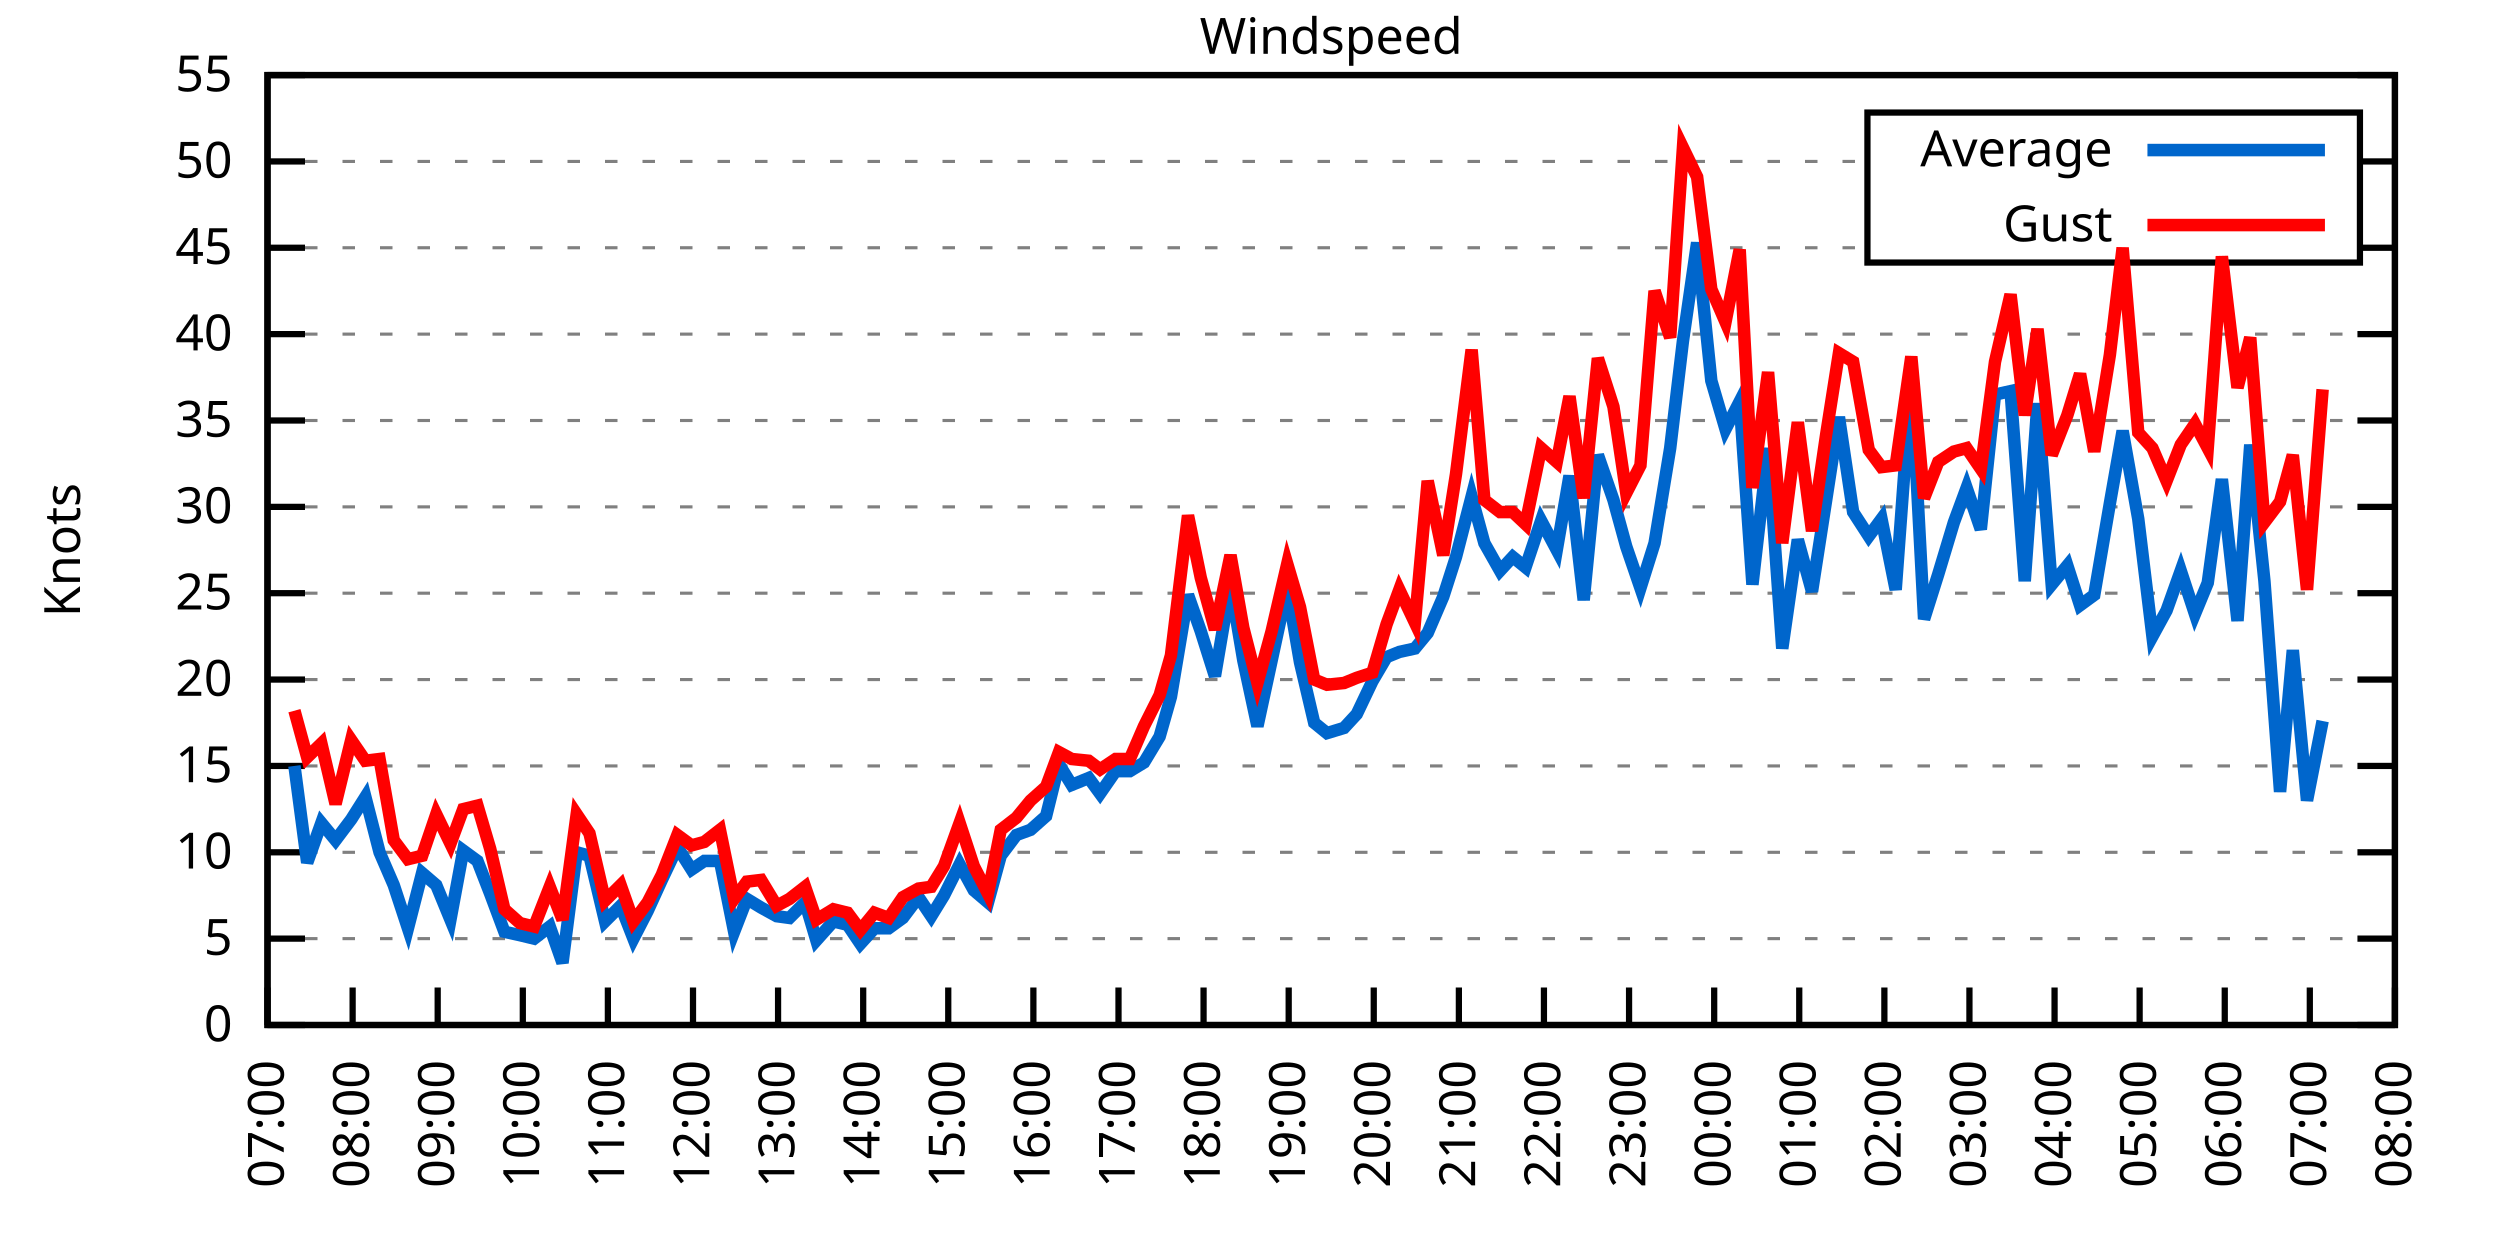
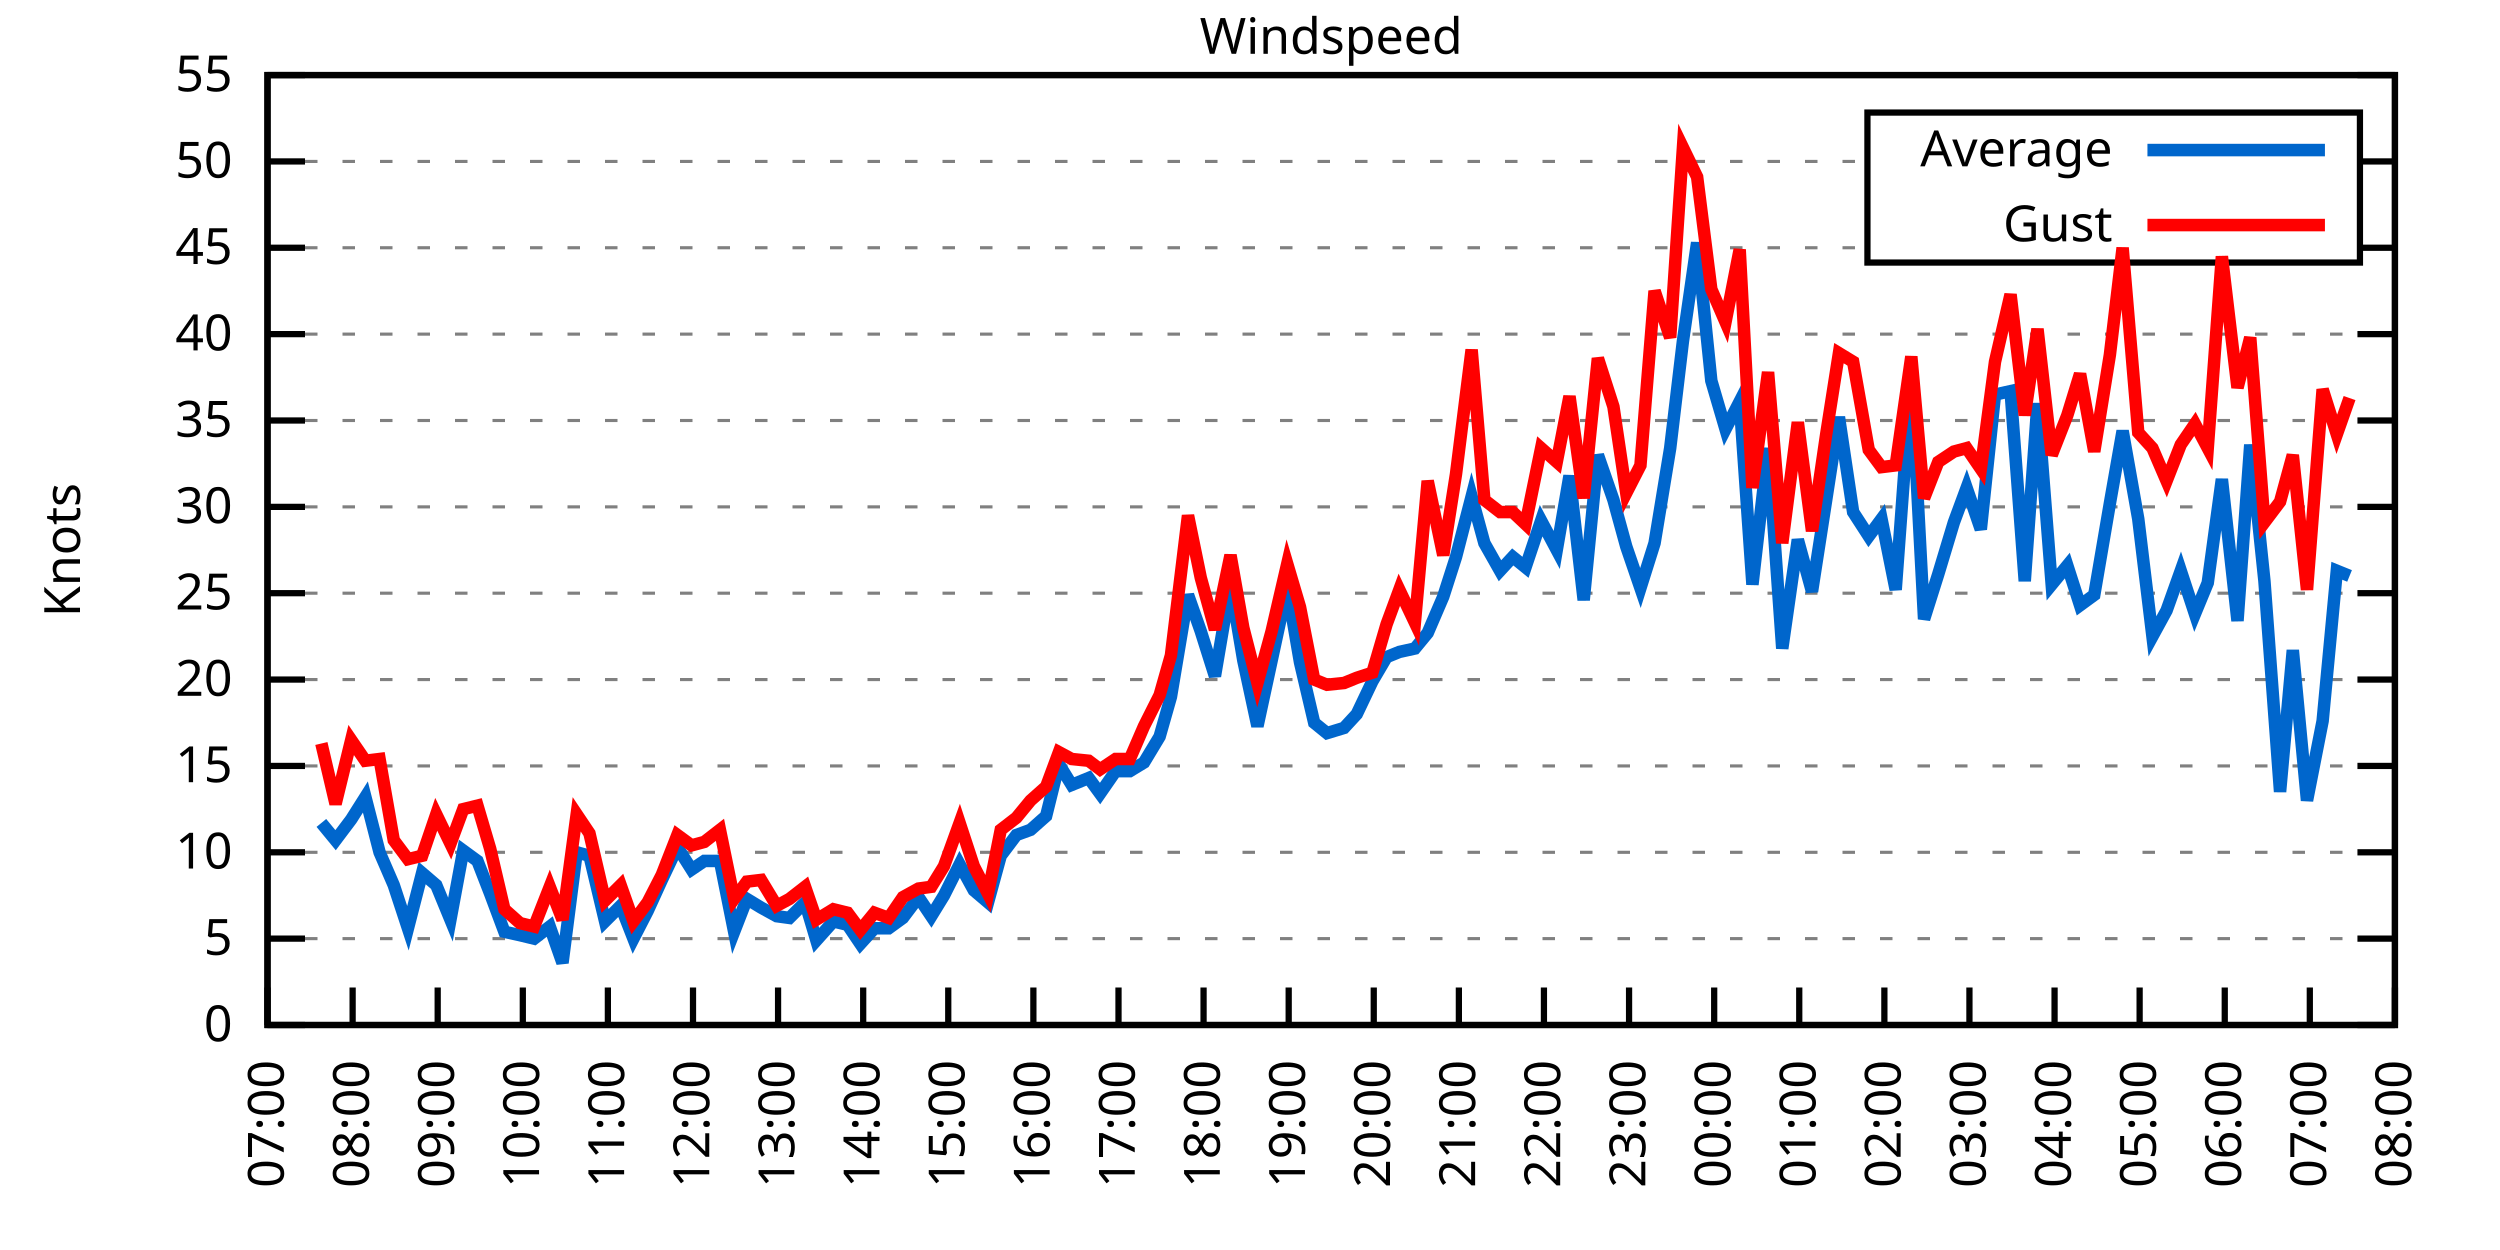
<svg xmlns="http://www.w3.org/2000/svg" xmlns:xlink="http://www.w3.org/1999/xlink" width="400" height="200" viewBox="0 0 400 200">
  <g id="gnuplot_canvas">
    <rect x="0" y="0" width="400" height="200" fill="none" />
    <defs>
      <circle id="gpDot" r="0.5" stroke-width="0.5" stroke="currentColor" />
      <path id="gpPt0" stroke-width="0.333" stroke="currentColor" d="M-1,0 h2 M0,-1 v2" />
      <path id="gpPt1" stroke-width="0.333" stroke="currentColor" d="M-1,-1 L1,1 M1,-1 L-1,1" />
      <path id="gpPt2" stroke-width="0.333" stroke="currentColor" d="M-1,0 L1,0 M0,-1 L0,1 M-1,-1 L1,1 M-1,1 L1,-1" />
      <rect id="gpPt3" stroke-width="0.333" stroke="currentColor" x="-1" y="-1" width="2" height="2" />
      <rect id="gpPt4" stroke-width="0.333" stroke="currentColor" fill="currentColor" x="-1" y="-1" width="2" height="2" />
      <circle id="gpPt5" stroke-width="0.333" stroke="currentColor" cx="0" cy="0" r="1" />
      <use xlink:href="#gpPt5" id="gpPt6" fill="currentColor" stroke="none" />
      <path id="gpPt7" stroke-width="0.333" stroke="currentColor" d="M0,-1.33 L-1.33,0.67 L1.33,0.67 z" />
      <use xlink:href="#gpPt7" id="gpPt8" fill="currentColor" stroke="none" />
      <use xlink:href="#gpPt7" id="gpPt9" stroke="currentColor" transform="rotate(180)" />
      <use xlink:href="#gpPt9" id="gpPt10" fill="currentColor" stroke="none" />
      <use xlink:href="#gpPt3" id="gpPt11" stroke="currentColor" transform="rotate(45)" />
      <use xlink:href="#gpPt11" id="gpPt12" fill="currentColor" stroke="none" />
      <path id="gpPt13" stroke-width="0.333" stroke="currentColor" d="M0,1.330 L1.265,0.411 L0.782,-1.067 L-0.782,-1.076 L-1.265,0.411 z" />
      <use xlink:href="#gpPt13" id="gpPt14" fill="currentColor" stroke="none" />
      <filter id="textbox" filterUnits="objectBoundingBox" x="0" y="0" height="1" width="1">
        <feFlood flood-color="white" flood-opacity="1" result="bgnd" />
        <feComposite in="SourceGraphic" in2="bgnd" operator="atop" />
      </filter>
      <filter id="greybox" filterUnits="objectBoundingBox" x="0" y="0" height="1" width="1">
        <feFlood flood-color="lightgrey" flood-opacity="1" result="grey" />
        <feComposite in="SourceGraphic" in2="grey" operator="atop" />
      </filter>
    </defs>
    <g fill="none" color="white" stroke="currentColor" stroke-width="1.00" stroke-linecap="butt" stroke-linejoin="miter">
</g>
    <g fill="none" color="black" stroke="currentColor" stroke-width="1.00" stroke-linecap="butt" stroke-linejoin="miter">
      <g stroke="none" shape-rendering="crispEdges">
        <polygon fill="rgb(255, 255, 255)" points="42.80,164.00 383.18,164.00 383.18,12.02 42.80,12.02 " />
      </g>
    </g>
    <g fill="none" color="black" stroke="currentColor" stroke-width="1.00" stroke-linecap="butt" stroke-linejoin="miter">
</g>
    <g fill="none" color="black" stroke="black" stroke-width="0.50" stroke-linecap="butt" stroke-linejoin="miter">
</g>
    <g fill="none" color="gray" stroke="currentColor" stroke-width="0.50" stroke-linecap="butt" stroke-linejoin="miter">
      <path stroke="gray" stroke-dasharray="2,4" class="gridline" d="M42.80,164.00 L383.19,164.00  " />
    </g>
    <g fill="none" color="gray" stroke="gray" stroke-width="1.00" stroke-linecap="butt" stroke-linejoin="miter">
</g>
    <g fill="none" color="black" stroke="currentColor" stroke-width="1.00" stroke-linecap="butt" stroke-linejoin="miter">
      <path stroke="black" d="M42.80,164.00 L48.80,164.00 M383.19,164.00 L377.19,164.00  " />
      <g transform="translate(37.20,166.60)" stroke="none" fill="black" font-family="Sans" font-size="8.00" text-anchor="end">
        <text>
          <tspan font-family="Sans"> 0</tspan>
        </text>
      </g>
    </g>
    <g fill="none" color="black" stroke="currentColor" stroke-width="1.00" stroke-linecap="butt" stroke-linejoin="miter">
</g>
    <g fill="none" color="black" stroke="black" stroke-width="0.50" stroke-linecap="butt" stroke-linejoin="miter">
</g>
    <g fill="none" color="gray" stroke="currentColor" stroke-width="0.50" stroke-linecap="butt" stroke-linejoin="miter">
      <path stroke="gray" stroke-dasharray="2,4" class="gridline" d="M42.80,150.18 L383.19,150.18  " />
    </g>
    <g fill="none" color="gray" stroke="gray" stroke-width="1.00" stroke-linecap="butt" stroke-linejoin="miter">
</g>
    <g fill="none" color="black" stroke="currentColor" stroke-width="1.00" stroke-linecap="butt" stroke-linejoin="miter">
      <path stroke="black" d="M42.80,150.18 L48.80,150.18 M383.19,150.18 L377.19,150.18  " />
      <g transform="translate(37.20,152.78)" stroke="none" fill="black" font-family="Sans" font-size="8.00" text-anchor="end">
        <text>
          <tspan font-family="Sans"> 5</tspan>
        </text>
      </g>
    </g>
    <g fill="none" color="black" stroke="currentColor" stroke-width="1.00" stroke-linecap="butt" stroke-linejoin="miter">
</g>
    <g fill="none" color="black" stroke="black" stroke-width="0.50" stroke-linecap="butt" stroke-linejoin="miter">
</g>
    <g fill="none" color="gray" stroke="currentColor" stroke-width="0.50" stroke-linecap="butt" stroke-linejoin="miter">
      <path stroke="gray" stroke-dasharray="2,4" class="gridline" d="M42.80,136.37 L383.19,136.37  " />
    </g>
    <g fill="none" color="gray" stroke="gray" stroke-width="1.00" stroke-linecap="butt" stroke-linejoin="miter">
</g>
    <g fill="none" color="black" stroke="currentColor" stroke-width="1.00" stroke-linecap="butt" stroke-linejoin="miter">
      <path stroke="black" d="M42.80,136.37 L48.80,136.37 M383.19,136.37 L377.19,136.37  " />
      <g transform="translate(37.20,138.97)" stroke="none" fill="black" font-family="Sans" font-size="8.00" text-anchor="end">
        <text>
          <tspan font-family="Sans"> 10</tspan>
        </text>
      </g>
    </g>
    <g fill="none" color="black" stroke="currentColor" stroke-width="1.00" stroke-linecap="butt" stroke-linejoin="miter">
</g>
    <g fill="none" color="black" stroke="black" stroke-width="0.50" stroke-linecap="butt" stroke-linejoin="miter">
</g>
    <g fill="none" color="gray" stroke="currentColor" stroke-width="0.50" stroke-linecap="butt" stroke-linejoin="miter">
      <path stroke="gray" stroke-dasharray="2,4" class="gridline" d="M42.80,122.55 L383.19,122.55  " />
    </g>
    <g fill="none" color="gray" stroke="gray" stroke-width="1.00" stroke-linecap="butt" stroke-linejoin="miter">
</g>
    <g fill="none" color="black" stroke="currentColor" stroke-width="1.00" stroke-linecap="butt" stroke-linejoin="miter">
      <path stroke="black" d="M42.80,122.55 L48.80,122.55 M383.19,122.55 L377.19,122.55  " />
      <g transform="translate(37.20,125.15)" stroke="none" fill="black" font-family="Sans" font-size="8.00" text-anchor="end">
        <text>
          <tspan font-family="Sans"> 15</tspan>
        </text>
      </g>
    </g>
    <g fill="none" color="black" stroke="currentColor" stroke-width="1.00" stroke-linecap="butt" stroke-linejoin="miter">
</g>
    <g fill="none" color="black" stroke="black" stroke-width="0.50" stroke-linecap="butt" stroke-linejoin="miter">
</g>
    <g fill="none" color="gray" stroke="currentColor" stroke-width="0.50" stroke-linecap="butt" stroke-linejoin="miter">
      <path stroke="gray" stroke-dasharray="2,4" class="gridline" d="M42.80,108.73 L383.19,108.73  " />
    </g>
    <g fill="none" color="gray" stroke="gray" stroke-width="1.00" stroke-linecap="butt" stroke-linejoin="miter">
</g>
    <g fill="none" color="black" stroke="currentColor" stroke-width="1.00" stroke-linecap="butt" stroke-linejoin="miter">
      <path stroke="black" d="M42.80,108.73 L48.80,108.73 M383.19,108.73 L377.19,108.73  " />
      <g transform="translate(37.20,111.33)" stroke="none" fill="black" font-family="Sans" font-size="8.00" text-anchor="end">
        <text>
          <tspan font-family="Sans"> 20</tspan>
        </text>
      </g>
    </g>
    <g fill="none" color="black" stroke="currentColor" stroke-width="1.00" stroke-linecap="butt" stroke-linejoin="miter">
</g>
    <g fill="none" color="black" stroke="black" stroke-width="0.50" stroke-linecap="butt" stroke-linejoin="miter">
</g>
    <g fill="none" color="gray" stroke="currentColor" stroke-width="0.50" stroke-linecap="butt" stroke-linejoin="miter">
      <path stroke="gray" stroke-dasharray="2,4" class="gridline" d="M42.80,94.91 L383.19,94.91  " />
    </g>
    <g fill="none" color="gray" stroke="gray" stroke-width="1.00" stroke-linecap="butt" stroke-linejoin="miter">
</g>
    <g fill="none" color="black" stroke="currentColor" stroke-width="1.00" stroke-linecap="butt" stroke-linejoin="miter">
      <path stroke="black" d="M42.80,94.91 L48.80,94.91 M383.19,94.91 L377.19,94.91  " />
      <g transform="translate(37.20,97.51)" stroke="none" fill="black" font-family="Sans" font-size="8.00" text-anchor="end">
        <text>
          <tspan font-family="Sans"> 25</tspan>
        </text>
      </g>
    </g>
    <g fill="none" color="black" stroke="currentColor" stroke-width="1.00" stroke-linecap="butt" stroke-linejoin="miter">
</g>
    <g fill="none" color="black" stroke="black" stroke-width="0.50" stroke-linecap="butt" stroke-linejoin="miter">
</g>
    <g fill="none" color="gray" stroke="currentColor" stroke-width="0.50" stroke-linecap="butt" stroke-linejoin="miter">
      <path stroke="gray" stroke-dasharray="2,4" class="gridline" d="M42.80,81.10 L383.19,81.10  " />
    </g>
    <g fill="none" color="gray" stroke="gray" stroke-width="1.00" stroke-linecap="butt" stroke-linejoin="miter">
</g>
    <g fill="none" color="black" stroke="currentColor" stroke-width="1.00" stroke-linecap="butt" stroke-linejoin="miter">
      <path stroke="black" d="M42.80,81.10 L48.80,81.10 M383.19,81.10 L377.19,81.10  " />
      <g transform="translate(37.20,83.70)" stroke="none" fill="black" font-family="Sans" font-size="8.00" text-anchor="end">
        <text>
          <tspan font-family="Sans"> 30</tspan>
        </text>
      </g>
    </g>
    <g fill="none" color="black" stroke="currentColor" stroke-width="1.00" stroke-linecap="butt" stroke-linejoin="miter">
</g>
    <g fill="none" color="black" stroke="black" stroke-width="0.50" stroke-linecap="butt" stroke-linejoin="miter">
</g>
    <g fill="none" color="gray" stroke="currentColor" stroke-width="0.50" stroke-linecap="butt" stroke-linejoin="miter">
      <path stroke="gray" stroke-dasharray="2,4" class="gridline" d="M42.80,67.28 L383.19,67.28  " />
    </g>
    <g fill="none" color="gray" stroke="gray" stroke-width="1.00" stroke-linecap="butt" stroke-linejoin="miter">
</g>
    <g fill="none" color="black" stroke="currentColor" stroke-width="1.00" stroke-linecap="butt" stroke-linejoin="miter">
      <path stroke="black" d="M42.80,67.28 L48.80,67.28 M383.19,67.28 L377.19,67.28  " />
      <g transform="translate(37.20,69.88)" stroke="none" fill="black" font-family="Sans" font-size="8.00" text-anchor="end">
        <text>
          <tspan font-family="Sans"> 35</tspan>
        </text>
      </g>
    </g>
    <g fill="none" color="black" stroke="currentColor" stroke-width="1.00" stroke-linecap="butt" stroke-linejoin="miter">
</g>
    <g fill="none" color="black" stroke="black" stroke-width="0.50" stroke-linecap="butt" stroke-linejoin="miter">
</g>
    <g fill="none" color="gray" stroke="currentColor" stroke-width="0.50" stroke-linecap="butt" stroke-linejoin="miter">
      <path stroke="gray" stroke-dasharray="2,4" class="gridline" d="M42.80,53.46 L383.19,53.46  " />
    </g>
    <g fill="none" color="gray" stroke="gray" stroke-width="1.00" stroke-linecap="butt" stroke-linejoin="miter">
</g>
    <g fill="none" color="black" stroke="currentColor" stroke-width="1.00" stroke-linecap="butt" stroke-linejoin="miter">
      <path stroke="black" d="M42.80,53.46 L48.80,53.46 M383.19,53.46 L377.19,53.46  " />
      <g transform="translate(37.20,56.06)" stroke="none" fill="black" font-family="Sans" font-size="8.00" text-anchor="end">
        <text>
          <tspan font-family="Sans"> 40</tspan>
        </text>
      </g>
    </g>
    <g fill="none" color="black" stroke="currentColor" stroke-width="1.00" stroke-linecap="butt" stroke-linejoin="miter">
</g>
    <g fill="none" color="black" stroke="black" stroke-width="0.50" stroke-linecap="butt" stroke-linejoin="miter">
</g>
    <g fill="none" color="gray" stroke="currentColor" stroke-width="0.50" stroke-linecap="butt" stroke-linejoin="miter">
      <path stroke="gray" stroke-dasharray="2,4" class="gridline" d="M42.80,39.64 L298.79,39.64 M377.59,39.64 L383.19,39.64  " />
    </g>
    <g fill="none" color="gray" stroke="gray" stroke-width="1.00" stroke-linecap="butt" stroke-linejoin="miter">
</g>
    <g fill="none" color="black" stroke="currentColor" stroke-width="1.00" stroke-linecap="butt" stroke-linejoin="miter">
      <path stroke="black" d="M42.80,39.64 L48.80,39.64 M383.19,39.64 L377.19,39.64  " />
      <g transform="translate(37.20,42.24)" stroke="none" fill="black" font-family="Sans" font-size="8.00" text-anchor="end">
        <text>
          <tspan font-family="Sans"> 45</tspan>
        </text>
      </g>
    </g>
    <g fill="none" color="black" stroke="currentColor" stroke-width="1.00" stroke-linecap="butt" stroke-linejoin="miter">
</g>
    <g fill="none" color="black" stroke="black" stroke-width="0.50" stroke-linecap="butt" stroke-linejoin="miter">
</g>
    <g fill="none" color="gray" stroke="currentColor" stroke-width="0.50" stroke-linecap="butt" stroke-linejoin="miter">
      <path stroke="gray" stroke-dasharray="2,4" class="gridline" d="M42.80,25.83 L298.79,25.83 M377.59,25.83 L383.19,25.83  " />
    </g>
    <g fill="none" color="gray" stroke="gray" stroke-width="1.00" stroke-linecap="butt" stroke-linejoin="miter">
</g>
    <g fill="none" color="black" stroke="currentColor" stroke-width="1.00" stroke-linecap="butt" stroke-linejoin="miter">
      <path stroke="black" d="M42.80,25.83 L48.80,25.83 M383.19,25.83 L377.19,25.83  " />
      <g transform="translate(37.20,28.43)" stroke="none" fill="black" font-family="Sans" font-size="8.00" text-anchor="end">
        <text>
          <tspan font-family="Sans"> 50</tspan>
        </text>
      </g>
    </g>
    <g fill="none" color="black" stroke="currentColor" stroke-width="1.00" stroke-linecap="butt" stroke-linejoin="miter">
</g>
    <g fill="none" color="black" stroke="black" stroke-width="0.50" stroke-linecap="butt" stroke-linejoin="miter">
</g>
    <g fill="none" color="gray" stroke="currentColor" stroke-width="0.50" stroke-linecap="butt" stroke-linejoin="miter">
      <path stroke="gray" stroke-dasharray="2,4" class="gridline" d="M42.80,12.01 L383.19,12.01  " />
    </g>
    <g fill="none" color="gray" stroke="gray" stroke-width="1.00" stroke-linecap="butt" stroke-linejoin="miter">
</g>
    <g fill="none" color="black" stroke="currentColor" stroke-width="1.00" stroke-linecap="butt" stroke-linejoin="miter">
      <path stroke="black" d="M42.80,12.01 L48.80,12.01 M383.19,12.01 L377.19,12.01  " />
      <g transform="translate(37.20,14.61)" stroke="none" fill="black" font-family="Sans" font-size="8.00" text-anchor="end">
        <text>
          <tspan font-family="Sans"> 55</tspan>
        </text>
      </g>
    </g>
    <g fill="none" color="black" stroke="currentColor" stroke-width="1.00" stroke-linecap="butt" stroke-linejoin="miter">
      <path stroke="black" d="M42.80,164.00 L42.80,158.00  " />
      <g transform="translate(45.40,169.60) rotate(270.00)" stroke="none" fill="black" font-family="Sans" font-size="8.00" text-anchor="end">
        <text>
          <tspan font-family="Sans">07:00</tspan>
        </text>
      </g>
    </g>
    <g fill="none" color="black" stroke="currentColor" stroke-width="1.00" stroke-linecap="butt" stroke-linejoin="miter">
      <path stroke="black" d="M56.42,164.00 L56.42,158.00  " />
      <g transform="translate(59.02,169.60) rotate(270.00)" stroke="none" fill="black" font-family="Sans" font-size="8.00" text-anchor="end">
        <text>
          <tspan font-family="Sans">08:00</tspan>
        </text>
      </g>
    </g>
    <g fill="none" color="black" stroke="currentColor" stroke-width="1.00" stroke-linecap="butt" stroke-linejoin="miter">
      <path stroke="black" d="M70.03,164.00 L70.03,158.00  " />
      <g transform="translate(72.63,169.60) rotate(270.00)" stroke="none" fill="black" font-family="Sans" font-size="8.00" text-anchor="end">
        <text>
          <tspan font-family="Sans">09:00</tspan>
        </text>
      </g>
    </g>
    <g fill="none" color="black" stroke="currentColor" stroke-width="1.00" stroke-linecap="butt" stroke-linejoin="miter">
      <path stroke="black" d="M83.65,164.00 L83.65,158.00  " />
      <g transform="translate(86.25,169.60) rotate(270.00)" stroke="none" fill="black" font-family="Sans" font-size="8.00" text-anchor="end">
        <text>
          <tspan font-family="Sans">10:00</tspan>
        </text>
      </g>
    </g>
    <g fill="none" color="black" stroke="currentColor" stroke-width="1.00" stroke-linecap="butt" stroke-linejoin="miter">
      <path stroke="black" d="M97.26,164.00 L97.26,158.00  " />
      <g transform="translate(99.86,169.60) rotate(270.00)" stroke="none" fill="black" font-family="Sans" font-size="8.00" text-anchor="end">
        <text>
          <tspan font-family="Sans">11:00</tspan>
        </text>
      </g>
    </g>
    <g fill="none" color="black" stroke="currentColor" stroke-width="1.00" stroke-linecap="butt" stroke-linejoin="miter">
      <path stroke="black" d="M110.88,164.00 L110.88,158.00  " />
      <g transform="translate(113.48,169.60) rotate(270.00)" stroke="none" fill="black" font-family="Sans" font-size="8.00" text-anchor="end">
        <text>
          <tspan font-family="Sans">12:00</tspan>
        </text>
      </g>
    </g>
    <g fill="none" color="black" stroke="currentColor" stroke-width="1.00" stroke-linecap="butt" stroke-linejoin="miter">
      <path stroke="black" d="M124.49,164.00 L124.49,158.00  " />
      <g transform="translate(127.09,169.60) rotate(270.00)" stroke="none" fill="black" font-family="Sans" font-size="8.00" text-anchor="end">
        <text>
          <tspan font-family="Sans">13:00</tspan>
        </text>
      </g>
    </g>
    <g fill="none" color="black" stroke="currentColor" stroke-width="1.00" stroke-linecap="butt" stroke-linejoin="miter">
      <path stroke="black" d="M138.11,164.00 L138.11,158.00  " />
      <g transform="translate(140.71,169.60) rotate(270.00)" stroke="none" fill="black" font-family="Sans" font-size="8.00" text-anchor="end">
        <text>
          <tspan font-family="Sans">14:00</tspan>
        </text>
      </g>
    </g>
    <g fill="none" color="black" stroke="currentColor" stroke-width="1.00" stroke-linecap="butt" stroke-linejoin="miter">
      <path stroke="black" d="M151.72,164.00 L151.72,158.00  " />
      <g transform="translate(154.32,169.60) rotate(270.00)" stroke="none" fill="black" font-family="Sans" font-size="8.00" text-anchor="end">
        <text>
          <tspan font-family="Sans">15:00</tspan>
        </text>
      </g>
    </g>
    <g fill="none" color="black" stroke="currentColor" stroke-width="1.00" stroke-linecap="butt" stroke-linejoin="miter">
      <path stroke="black" d="M165.34,164.00 L165.34,158.00  " />
      <g transform="translate(167.94,169.60) rotate(270.00)" stroke="none" fill="black" font-family="Sans" font-size="8.00" text-anchor="end">
        <text>
          <tspan font-family="Sans">16:00</tspan>
        </text>
      </g>
    </g>
    <g fill="none" color="black" stroke="currentColor" stroke-width="1.00" stroke-linecap="butt" stroke-linejoin="miter">
      <path stroke="black" d="M178.96,164.00 L178.96,158.00  " />
      <g transform="translate(181.56,169.60) rotate(270.00)" stroke="none" fill="black" font-family="Sans" font-size="8.00" text-anchor="end">
        <text>
          <tspan font-family="Sans">17:00</tspan>
        </text>
      </g>
    </g>
    <g fill="none" color="black" stroke="currentColor" stroke-width="1.00" stroke-linecap="butt" stroke-linejoin="miter">
      <path stroke="black" d="M192.57,164.00 L192.57,158.00  " />
      <g transform="translate(195.17,169.60) rotate(270.00)" stroke="none" fill="black" font-family="Sans" font-size="8.00" text-anchor="end">
        <text>
          <tspan font-family="Sans">18:00</tspan>
        </text>
      </g>
    </g>
    <g fill="none" color="black" stroke="currentColor" stroke-width="1.00" stroke-linecap="butt" stroke-linejoin="miter">
      <path stroke="black" d="M206.19,164.00 L206.19,158.00  " />
      <g transform="translate(208.79,169.60) rotate(270.00)" stroke="none" fill="black" font-family="Sans" font-size="8.00" text-anchor="end">
        <text>
          <tspan font-family="Sans">19:00</tspan>
        </text>
      </g>
    </g>
    <g fill="none" color="black" stroke="currentColor" stroke-width="1.00" stroke-linecap="butt" stroke-linejoin="miter">
      <path stroke="black" d="M219.80,164.00 L219.80,158.00  " />
      <g transform="translate(222.40,169.60) rotate(270.00)" stroke="none" fill="black" font-family="Sans" font-size="8.00" text-anchor="end">
        <text>
          <tspan font-family="Sans">20:00</tspan>
        </text>
      </g>
    </g>
    <g fill="none" color="black" stroke="currentColor" stroke-width="1.00" stroke-linecap="butt" stroke-linejoin="miter">
      <path stroke="black" d="M233.42,164.00 L233.42,158.00  " />
      <g transform="translate(236.02,169.60) rotate(270.00)" stroke="none" fill="black" font-family="Sans" font-size="8.00" text-anchor="end">
        <text>
          <tspan font-family="Sans">21:00</tspan>
        </text>
      </g>
    </g>
    <g fill="none" color="black" stroke="currentColor" stroke-width="1.00" stroke-linecap="butt" stroke-linejoin="miter">
      <path stroke="black" d="M247.03,164.00 L247.03,158.00  " />
      <g transform="translate(249.63,169.60) rotate(270.00)" stroke="none" fill="black" font-family="Sans" font-size="8.00" text-anchor="end">
        <text>
          <tspan font-family="Sans">22:00</tspan>
        </text>
      </g>
    </g>
    <g fill="none" color="black" stroke="currentColor" stroke-width="1.00" stroke-linecap="butt" stroke-linejoin="miter">
      <path stroke="black" d="M260.65,164.00 L260.65,158.00  " />
      <g transform="translate(263.25,169.60) rotate(270.00)" stroke="none" fill="black" font-family="Sans" font-size="8.00" text-anchor="end">
        <text>
          <tspan font-family="Sans">23:00</tspan>
        </text>
      </g>
    </g>
    <g fill="none" color="black" stroke="currentColor" stroke-width="1.00" stroke-linecap="butt" stroke-linejoin="miter">
      <path stroke="black" d="M274.27,164.00 L274.27,158.00  " />
      <g transform="translate(276.87,169.60) rotate(270.00)" stroke="none" fill="black" font-family="Sans" font-size="8.00" text-anchor="end">
        <text>
          <tspan font-family="Sans">00:00</tspan>
        </text>
      </g>
    </g>
    <g fill="none" color="black" stroke="currentColor" stroke-width="1.00" stroke-linecap="butt" stroke-linejoin="miter">
      <path stroke="black" d="M287.88,164.00 L287.88,158.00  " />
      <g transform="translate(290.48,169.60) rotate(270.00)" stroke="none" fill="black" font-family="Sans" font-size="8.00" text-anchor="end">
        <text>
          <tspan font-family="Sans">01:00</tspan>
        </text>
      </g>
    </g>
    <g fill="none" color="black" stroke="currentColor" stroke-width="1.00" stroke-linecap="butt" stroke-linejoin="miter">
      <path stroke="black" d="M301.50,164.00 L301.50,158.00  " />
      <g transform="translate(304.10,169.60) rotate(270.00)" stroke="none" fill="black" font-family="Sans" font-size="8.00" text-anchor="end">
        <text>
          <tspan font-family="Sans">02:00</tspan>
        </text>
      </g>
    </g>
    <g fill="none" color="black" stroke="currentColor" stroke-width="1.00" stroke-linecap="butt" stroke-linejoin="miter">
      <path stroke="black" d="M315.11,164.00 L315.11,158.00  " />
      <g transform="translate(317.71,169.60) rotate(270.00)" stroke="none" fill="black" font-family="Sans" font-size="8.00" text-anchor="end">
        <text>
          <tspan font-family="Sans">03:00</tspan>
        </text>
      </g>
    </g>
    <g fill="none" color="black" stroke="currentColor" stroke-width="1.00" stroke-linecap="butt" stroke-linejoin="miter">
      <path stroke="black" d="M328.73,164.00 L328.73,158.00  " />
      <g transform="translate(331.33,169.60) rotate(270.00)" stroke="none" fill="black" font-family="Sans" font-size="8.00" text-anchor="end">
        <text>
          <tspan font-family="Sans">04:00</tspan>
        </text>
      </g>
    </g>
    <g fill="none" color="black" stroke="currentColor" stroke-width="1.00" stroke-linecap="butt" stroke-linejoin="miter">
      <path stroke="black" d="M342.34,164.00 L342.34,158.00  " />
      <g transform="translate(344.94,169.60) rotate(270.00)" stroke="none" fill="black" font-family="Sans" font-size="8.00" text-anchor="end">
        <text>
          <tspan font-family="Sans">05:00</tspan>
        </text>
      </g>
    </g>
    <g fill="none" color="black" stroke="currentColor" stroke-width="1.00" stroke-linecap="butt" stroke-linejoin="miter">
      <path stroke="black" d="M355.96,164.00 L355.96,158.00  " />
      <g transform="translate(358.56,169.60) rotate(270.00)" stroke="none" fill="black" font-family="Sans" font-size="8.00" text-anchor="end">
        <text>
          <tspan font-family="Sans">06:00</tspan>
        </text>
      </g>
    </g>
    <g fill="none" color="black" stroke="currentColor" stroke-width="1.00" stroke-linecap="butt" stroke-linejoin="miter">
      <path stroke="black" d="M369.57,164.00 L369.57,158.00  " />
      <g transform="translate(372.17,169.60) rotate(270.00)" stroke="none" fill="black" font-family="Sans" font-size="8.00" text-anchor="end">
        <text>
          <tspan font-family="Sans">07:00</tspan>
        </text>
      </g>
    </g>
    <g fill="none" color="black" stroke="currentColor" stroke-width="1.00" stroke-linecap="butt" stroke-linejoin="miter">
      <path stroke="black" d="M383.19,164.00 L383.19,158.00  " />
      <g transform="translate(385.79,169.60) rotate(270.00)" stroke="none" fill="black" font-family="Sans" font-size="8.00" text-anchor="end">
        <text>
          <tspan font-family="Sans">08:00</tspan>
        </text>
      </g>
    </g>
    <g fill="none" color="black" stroke="currentColor" stroke-width="1.00" stroke-linecap="butt" stroke-linejoin="miter">
</g>
    <g fill="none" color="black" stroke="currentColor" stroke-width="1.00" stroke-linecap="butt" stroke-linejoin="miter">
      <path stroke="black" d="M42.80,12.01 L42.80,164.00 L383.19,164.00 L383.19,12.01 L42.80,12.01 Z  " />
    </g>
    <g fill="none" color="black" stroke="currentColor" stroke-width="1.00" stroke-linecap="butt" stroke-linejoin="miter">
</g>
    <g fill="none" color="black" stroke="currentColor" stroke-width="1.00" stroke-linecap="butt" stroke-linejoin="miter">
      <path stroke="black" d="M298.79,42.01 L298.79,18.01 L377.59,18.01 L377.59,42.01 L298.79,42.01 Z  " />
    </g>
    <g id="Windspeed_plot_1">
      <g fill="none" color="white" stroke="black" stroke-width="2.00" stroke-linecap="butt" stroke-linejoin="miter">
</g>
      <g fill="none" color="black" stroke="currentColor" stroke-width="2.00" stroke-linecap="butt" stroke-linejoin="miter">
        <g transform="translate(337.99,26.61)" stroke="none" fill="black" font-family="Sans" font-size="8.00" text-anchor="end">
          <text>
            <tspan font-family="Sans">Average</tspan>
          </text>
        </g>
      </g>
      <g fill="none" color="black" stroke="currentColor" stroke-width="2.00" stroke-linecap="butt" stroke-linejoin="miter">
-         <path stroke="rgb(  0, 102, 204)" d="M343.59,24.01 L371.99,24.01 M47.11,122.55 L49.15,138.02 L51.42,131.67 L53.69,134.43 L56.19,131.11 L58.46,127.52   L60.73,136.37 L63.00,141.62 L65.27,148.52 L67.54,139.68 L69.80,141.62 L72.07,147.14 L74.12,136.09 L76.39,137.75   L78.43,143.00 L80.70,149.08 L83.19,149.63 L85.46,150.18 L87.96,148.25 L90.00,154.05 L92.27,136.37 L94.31,136.92   L96.81,147.42 L99.30,144.93 L101.35,150.18 L103.62,145.76 L105.89,140.79 L108.38,135.54 L110.65,139.13 L112.69,137.75   L115.19,137.75 L117.46,149.08 L119.50,143.83 L121.77,145.21 L124.27,146.59 L126.31,146.87 L128.81,144.38 L130.62,150.46   L133.34,147.42 L135.61,147.97 L137.66,151.01 L139.92,148.52 L142.19,148.52 L144.46,146.87 L146.96,143.55 L149.00,146.59   L151.04,143.27 L153.54,138.30 L155.81,142.45 L158.08,144.38 L160.12,136.92 L162.62,133.60 L164.89,132.77 L167.38,130.56   L169.43,122.27 L171.47,125.59 L174.19,124.48 L176.01,126.97 L178.50,123.38 L180.77,123.38 L183.04,122.00 L185.54,117.85   L187.35,111.49 L190.08,95.19 L192.12,100.99 L194.39,108.18 L196.88,93.53 L198.93,105.69 L201.19,116.19 L203.46,105.69   L205.96,94.08 L208.00,105.97 L210.27,115.64 L212.31,117.30 L215.04,116.47 L217.08,114.26 L219.58,109.01 L221.85,105.14   L223.89,104.31 L226.38,103.76 L228.43,101.27 L230.92,95.47 L232.96,89.11 L235.46,79.44 L237.50,86.90 L240.00,91.32   L242.04,89.11 L244.08,90.77 L246.58,83.31 L249.08,88.00 L251.12,76.12 L253.39,96.02 L255.66,72.81 L258.15,79.99   L260.20,87.45 L262.47,94.08 L264.73,86.90 L267.23,71.70 L269.27,54.57 L271.54,38.82 L273.81,60.92 L276.08,68.66   L278.35,64.24 L280.39,93.53 L282.89,71.70 L285.16,103.76 L287.65,86.35 L289.92,94.64 L292.19,79.99 L294.23,66.73   L296.50,81.93 L299.00,85.79 L301.04,83.03 L303.31,94.36 L305.81,60.37 L307.85,99.06 L310.12,91.87 L312.62,83.58   L314.66,78.06 L316.93,84.69 L319.20,63.13 L321.69,62.58 L323.96,92.98 L326.00,64.52 L328.27,93.53 L330.77,90.49   L332.81,96.85 L335.08,95.19 L337.58,80.54 L339.62,68.94 L342.12,83.03 L344.39,101.82 L346.65,97.68 L348.92,91.32   L351.19,98.23 L353.24,93.26 L355.50,76.67 L358.00,99.34 L360.04,71.15 L362.31,92.98 L364.81,126.69 L366.85,104.03   L369.12,128.08 L371.62,115.36  " />
+         <path stroke="rgb(  0, 102, 204)" d="M343.59,24.01 L371.99,24.01 M51.42,131.67 L53.69,134.43 L56.19,131.11 L58.46,127.52 L60.73,136.37 L63.00,141.62   L65.27,148.52 L67.54,139.68 L69.80,141.62 L72.07,147.14 L74.12,136.09 L76.39,137.75 L78.43,143.00 L80.70,149.08   L83.19,149.63 L85.46,150.18 L87.96,148.25 L90.00,154.05 L92.27,136.37 L94.31,136.92 L96.81,147.42 L99.30,144.93   L101.35,150.18 L103.62,145.76 L105.89,140.79 L108.38,135.54 L110.65,139.13 L112.69,137.75 L115.19,137.75 L117.46,149.08   L119.50,143.83 L121.77,145.21 L124.27,146.59 L126.31,146.87 L128.81,144.38 L130.62,150.46 L133.34,147.42 L135.61,147.97   L137.66,151.01 L139.92,148.52 L142.19,148.52 L144.46,146.87 L146.96,143.55 L149.00,146.59 L151.04,143.27 L153.54,138.30   L155.81,142.45 L158.08,144.38 L160.12,136.92 L162.62,133.60 L164.89,132.77 L167.38,130.56 L169.43,122.27 L171.47,125.59   L174.19,124.48 L176.01,126.97 L178.50,123.38 L180.77,123.38 L183.04,122.00 L185.54,117.85 L187.35,111.49 L190.08,95.19   L192.12,100.99 L194.39,108.18 L196.88,93.53 L198.93,105.69 L201.19,116.19 L203.46,105.69 L205.96,94.08 L208.00,105.97   L210.27,115.64 L212.31,117.30 L215.04,116.47 L217.08,114.26 L219.58,109.01 L221.85,105.14 L223.89,104.31 L226.38,103.76   L228.43,101.27 L230.92,95.47 L232.96,89.11 L235.46,79.44 L237.50,86.90 L240.00,91.32 L242.04,89.11 L244.08,90.77   L246.58,83.31 L249.08,88.00 L251.12,76.12 L253.39,96.02 L255.66,72.81 L258.15,79.99 L260.20,87.45 L262.47,94.08   L264.73,86.90 L267.23,71.70 L269.27,54.57 L271.54,38.82 L273.81,60.92 L276.08,68.66 L278.35,64.24 L280.39,93.53   L282.89,71.70 L285.16,103.76 L287.65,86.35 L289.92,94.64 L292.19,79.99 L294.23,66.73 L296.50,81.93 L299.00,85.79   L301.04,83.03 L303.31,94.36 L305.81,60.37 L307.85,99.06 L310.12,91.87 L312.62,83.58 L314.66,78.06 L316.93,84.69   L319.20,63.13 L321.69,62.58 L323.96,92.98 L326.00,64.52 L328.27,93.53 L330.77,90.49 L332.81,96.85 L335.08,95.19   L337.58,80.54 L339.62,68.94 L342.12,83.03 L344.39,101.82 L346.65,97.68 L348.92,91.32 L351.19,98.23 L353.24,93.26   L355.50,76.67 L358.00,99.34 L360.04,71.15 L362.31,92.98 L364.81,126.69 L366.85,104.03 L369.12,128.08 L371.62,115.36   L373.89,91.32 L375.93,92.15  " />
      </g>
    </g>
    <g id="Windspeed_plot_2">
      <g fill="none" color="black" stroke="currentColor" stroke-width="2.00" stroke-linecap="butt" stroke-linejoin="miter">
        <g transform="translate(337.99,38.61)" stroke="none" fill="black" font-family="Sans" font-size="8.00" text-anchor="end">
          <text>
            <tspan font-family="Sans">Gust</tspan>
          </text>
        </g>
      </g>
      <g fill="none" color="black" stroke="currentColor" stroke-width="2.00" stroke-linecap="butt" stroke-linejoin="miter">
-         <path stroke="rgb(255,   0,   0)" d="M343.59,36.01 L371.99,36.01 M47.11,113.71 L49.15,121.17 L51.42,118.96 L53.69,128.63 L56.19,118.40 L58.46,121.72   L60.73,121.44 L63.00,134.43 L65.27,137.47 L67.54,136.92 L69.80,130.29 L72.07,134.98 L74.12,129.46 L76.39,128.90   L78.43,135.81 L80.70,145.48 L83.19,147.70 L85.46,148.25 L87.96,141.89 L90.00,147.14 L92.27,130.29 L94.31,133.33   L96.81,144.10 L99.30,141.62 L101.35,147.42 L103.62,144.38 L105.89,139.96 L108.38,133.60 L110.65,135.26 L112.69,134.71   L115.19,132.77 L117.46,143.83 L119.50,141.06 L121.77,140.79 L124.27,144.93 L126.31,143.83 L128.81,141.89 L130.62,147.14   L133.34,145.48 L135.61,146.04 L137.66,148.80 L139.92,146.04 L142.19,146.87 L144.46,143.55 L146.96,142.17 L149.00,141.89   L151.04,138.58 L153.54,131.67 L155.81,138.58 L158.08,143.00 L160.12,132.77 L162.62,130.84 L164.89,128.08 L167.38,125.86   L169.43,120.34 L171.47,121.44 L174.19,121.72 L176.01,123.10 L178.50,121.44 L180.77,121.44 L183.04,116.19 L185.54,111.22   L187.35,104.86 L190.08,82.48 L192.12,92.43 L194.39,100.72 L196.88,88.83 L198.93,100.44 L201.19,109.28 L203.46,100.99   L205.96,90.22 L208.00,97.12 L210.27,108.73 L212.31,109.56 L215.04,109.28 L217.08,108.45 L219.58,107.63 L221.85,99.89   L223.89,94.36 L226.38,99.61 L228.43,76.95 L230.92,88.83 L232.96,75.85 L235.46,55.95 L237.50,79.99 L240.00,81.93   L242.04,81.93 L244.08,83.86 L246.58,71.70 L249.08,73.91 L251.12,63.41 L253.39,79.71 L255.66,57.33 L258.15,65.07   L260.20,78.89 L262.47,74.46 L264.73,46.55 L267.23,54.01 L269.27,23.62 L271.54,28.31 L273.81,46.28 L276.08,51.53   L278.35,39.92 L280.39,78.06 L282.89,59.54 L285.16,86.90 L287.65,67.56 L289.92,84.97 L292.19,69.49 L294.23,56.50   L296.50,57.88 L299.00,71.98 L301.04,74.74 L303.31,74.46 L305.81,57.05 L307.85,79.71 L310.12,73.91 L312.62,72.25   L314.66,71.70 L316.93,75.02 L319.20,57.88 L321.69,47.11 L323.96,66.45 L326.00,52.63 L328.27,72.81 L330.77,66.45   L332.81,59.82 L335.08,72.25 L337.58,56.78 L339.62,39.64 L342.12,69.21 L344.39,71.70 L346.65,76.95 L348.92,71.15   L351.19,67.83 L353.24,71.70 L355.50,41.03 L358.00,62.03 L360.04,54.01 L362.31,83.58 L364.81,80.27 L366.85,72.81   L369.12,94.36 L371.62,62.30  " />
+         <path stroke="rgb(255,   0,   0)" d="M343.59,36.01 L371.99,36.01 M51.42,118.96 L53.69,128.63 L56.19,118.40 L58.46,121.72 L60.73,121.44 L63.00,134.43   L65.27,137.47 L67.54,136.92 L69.80,130.29 L72.07,134.98 L74.12,129.46 L76.39,128.90 L78.43,135.81 L80.70,145.48   L83.19,147.70 L85.46,148.25 L87.96,141.89 L90.00,147.14 L92.27,130.29 L94.31,133.33 L96.81,144.10 L99.30,141.62   L101.35,147.42 L103.62,144.38 L105.89,139.96 L108.38,133.60 L110.65,135.26 L112.69,134.71 L115.19,132.77 L117.46,143.83   L119.50,141.06 L121.77,140.79 L124.27,144.93 L126.31,143.83 L128.81,141.89 L130.62,147.14 L133.34,145.48 L135.61,146.04   L137.66,148.80 L139.92,146.04 L142.19,146.87 L144.46,143.55 L146.96,142.17 L149.00,141.89 L151.04,138.58 L153.54,131.67   L155.81,138.58 L158.08,143.00 L160.12,132.77 L162.62,130.84 L164.89,128.08 L167.38,125.86 L169.43,120.34 L171.47,121.44   L174.19,121.72 L176.01,123.10 L178.50,121.44 L180.77,121.44 L183.04,116.19 L185.54,111.22 L187.35,104.86 L190.08,82.48   L192.12,92.43 L194.39,100.72 L196.88,88.83 L198.93,100.44 L201.19,109.28 L203.46,100.99 L205.96,90.22 L208.00,97.12   L210.27,108.73 L212.31,109.56 L215.04,109.28 L217.08,108.45 L219.58,107.63 L221.85,99.89 L223.89,94.36 L226.38,99.61   L228.43,76.95 L230.92,88.83 L232.96,75.85 L235.46,55.95 L237.50,79.99 L240.00,81.93 L242.04,81.93 L244.08,83.86   L246.58,71.70 L249.08,73.91 L251.12,63.41 L253.39,79.71 L255.66,57.33 L258.15,65.07 L260.20,78.89 L262.47,74.46   L264.73,46.55 L267.23,54.01 L269.27,23.62 L271.54,28.31 L273.81,46.28 L276.08,51.53 L278.35,39.92 L280.39,78.06   L282.89,59.54 L285.16,86.90 L287.65,67.56 L289.92,84.97 L292.19,69.49 L294.23,56.50 L296.50,57.88 L299.00,71.98   L301.04,74.74 L303.31,74.46 L305.81,57.05 L307.85,79.71 L310.12,73.91 L312.62,72.25 L314.66,71.70 L316.93,75.02   L319.20,57.88 L321.69,47.11 L323.96,66.45 L326.00,52.63 L328.27,72.81 L330.77,66.45 L332.81,59.82 L335.08,72.25   L337.58,56.78 L339.62,39.64 L342.12,69.21 L344.39,71.70 L346.65,76.95 L348.92,71.15 L351.19,67.83 L353.24,71.70   L355.50,41.03 L358.00,62.03 L360.04,54.01 L362.31,83.58 L364.81,80.27 L366.85,72.81 L369.12,94.36 L371.62,62.30   L373.89,69.49 L375.93,63.69  " />
      </g>
    </g>
    <g fill="none" color="black" stroke="currentColor" stroke-width="2.00" stroke-linecap="butt" stroke-linejoin="miter">
</g>
    <g fill="none" color="black" stroke="black" stroke-width="1.00" stroke-linecap="butt" stroke-linejoin="miter">
</g>
    <g fill="none" color="black" stroke="currentColor" stroke-width="1.00" stroke-linecap="butt" stroke-linejoin="miter">
      <path stroke="black" d="M42.80,12.01 L42.80,164.00 L383.19,164.00 L383.19,12.01 L42.80,12.01 Z  " />
      <g transform="translate(12.80,88.01) rotate(270.00)" stroke="none" fill="black" font-family="Sans" font-size="8.00" text-anchor="middle">
        <text>
          <tspan font-family="Sans">Knots</tspan>
        </text>
      </g>
    </g>
    <g fill="none" color="black" stroke="currentColor" stroke-width="1.00" stroke-linecap="butt" stroke-linejoin="miter">
</g>
    <g fill="none" color="black" stroke="currentColor" stroke-width="1.00" stroke-linecap="butt" stroke-linejoin="miter">
      <g transform="translate(212.99,8.61)" stroke="none" fill="black" font-family="Sans" font-size="8.00" text-anchor="middle">
        <text>
          <tspan font-family="Sans">Windspeed</tspan>
        </text>
      </g>
    </g>
    <g fill="none" color="black" stroke="currentColor" stroke-width="1.00" stroke-linecap="butt" stroke-linejoin="miter">
</g>
  </g>
</svg>
